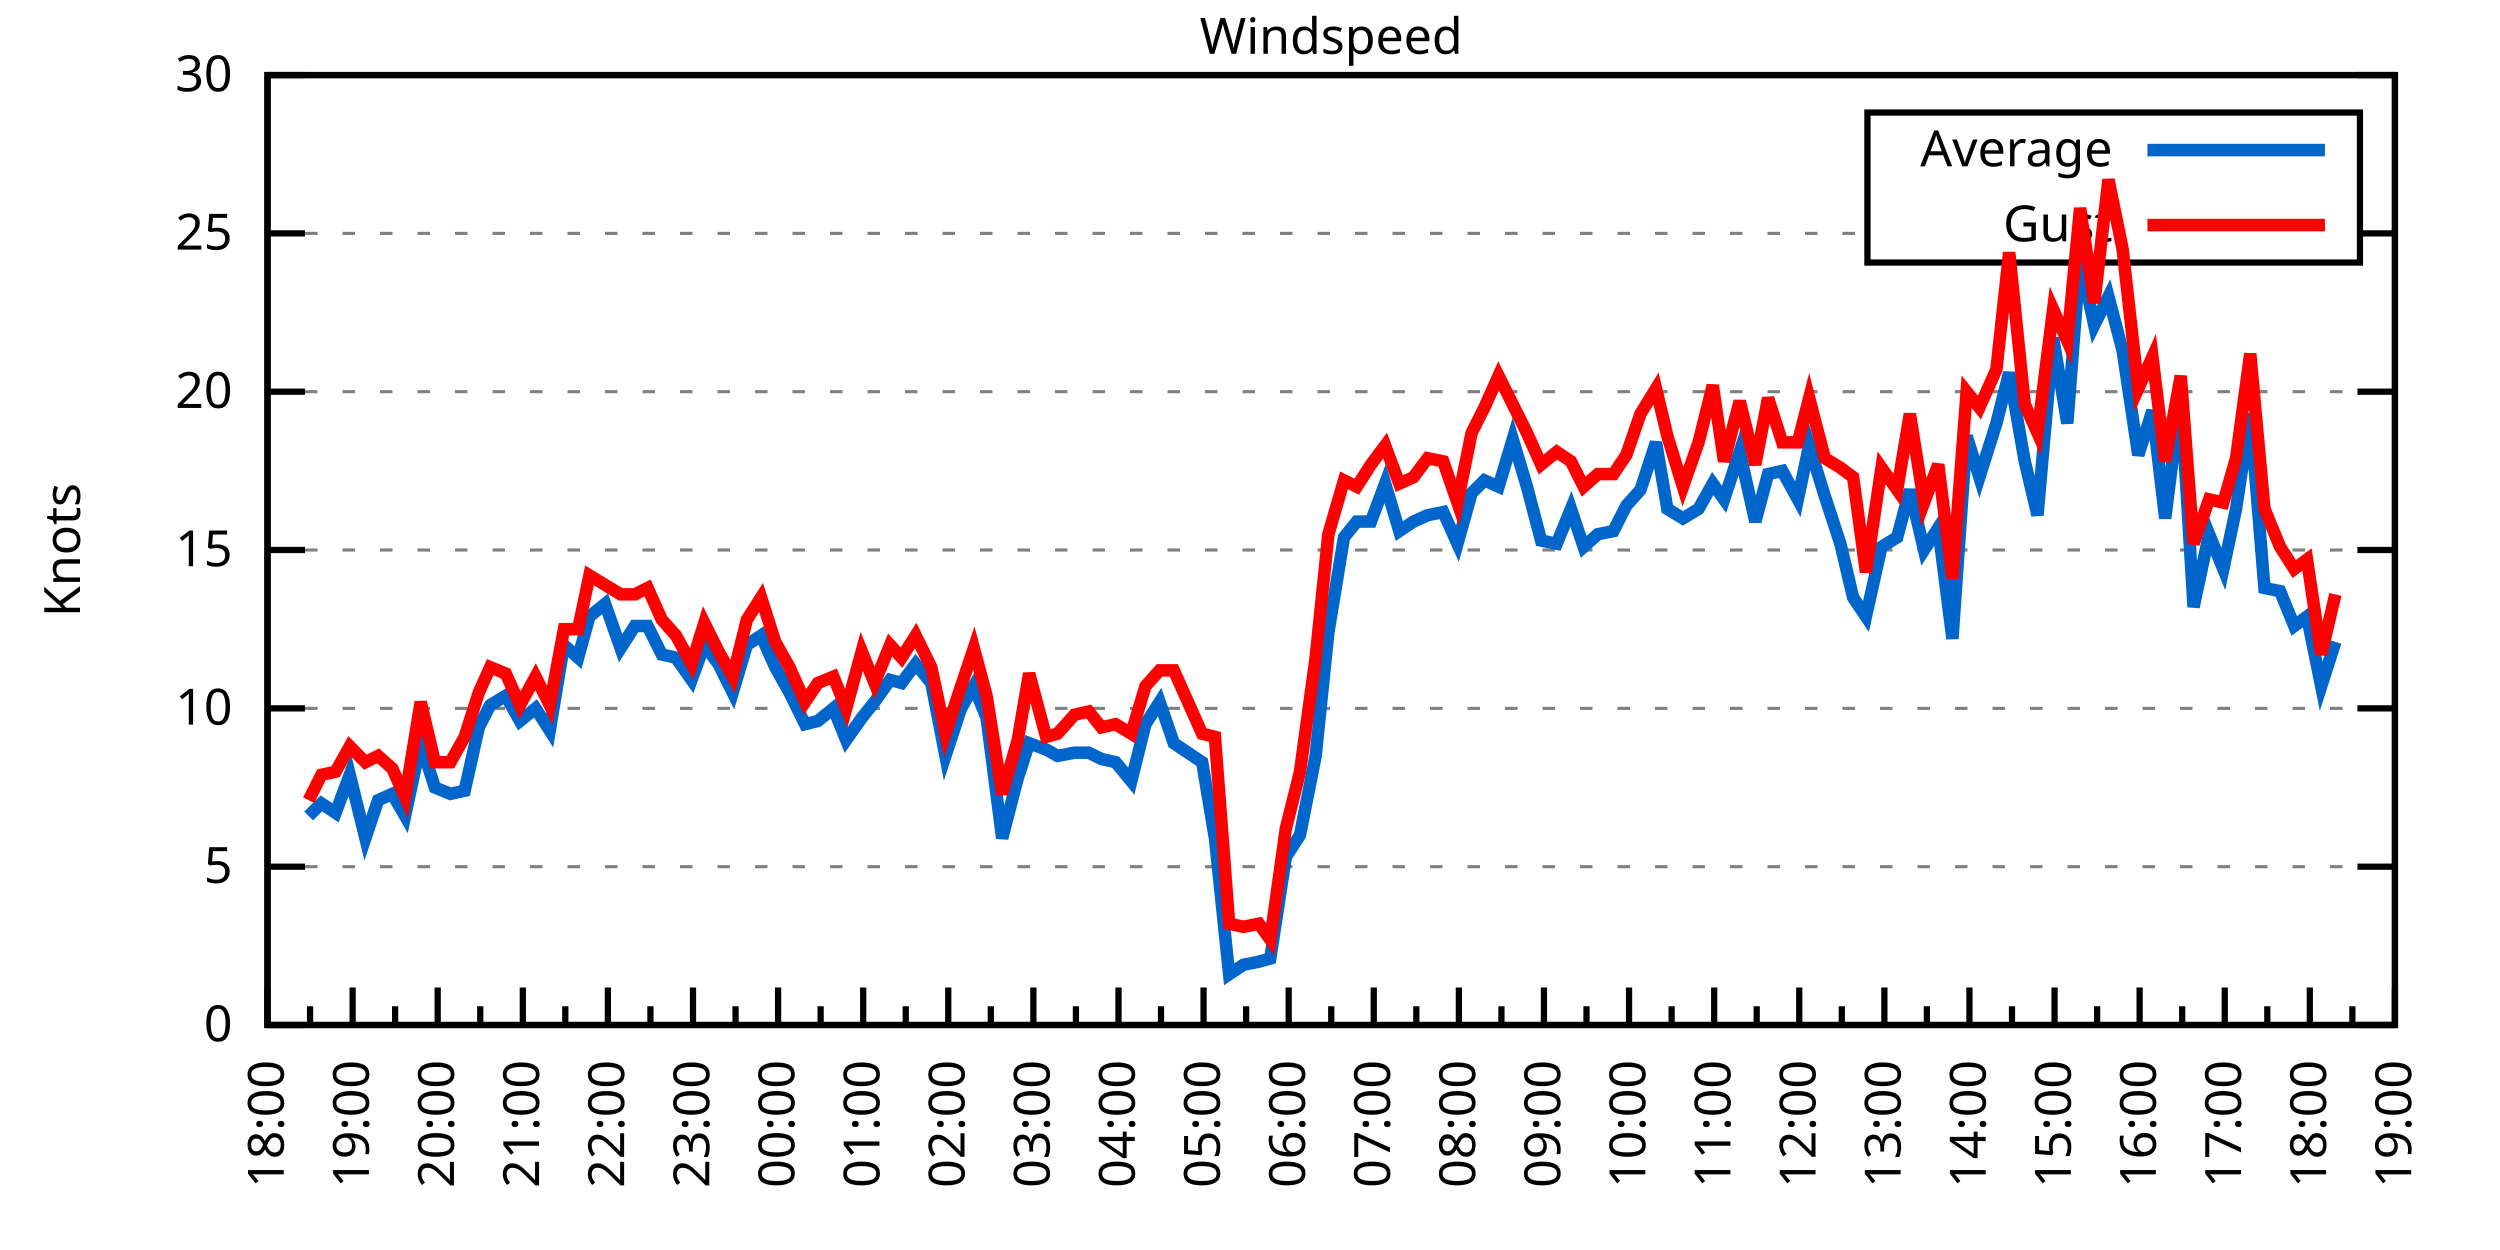
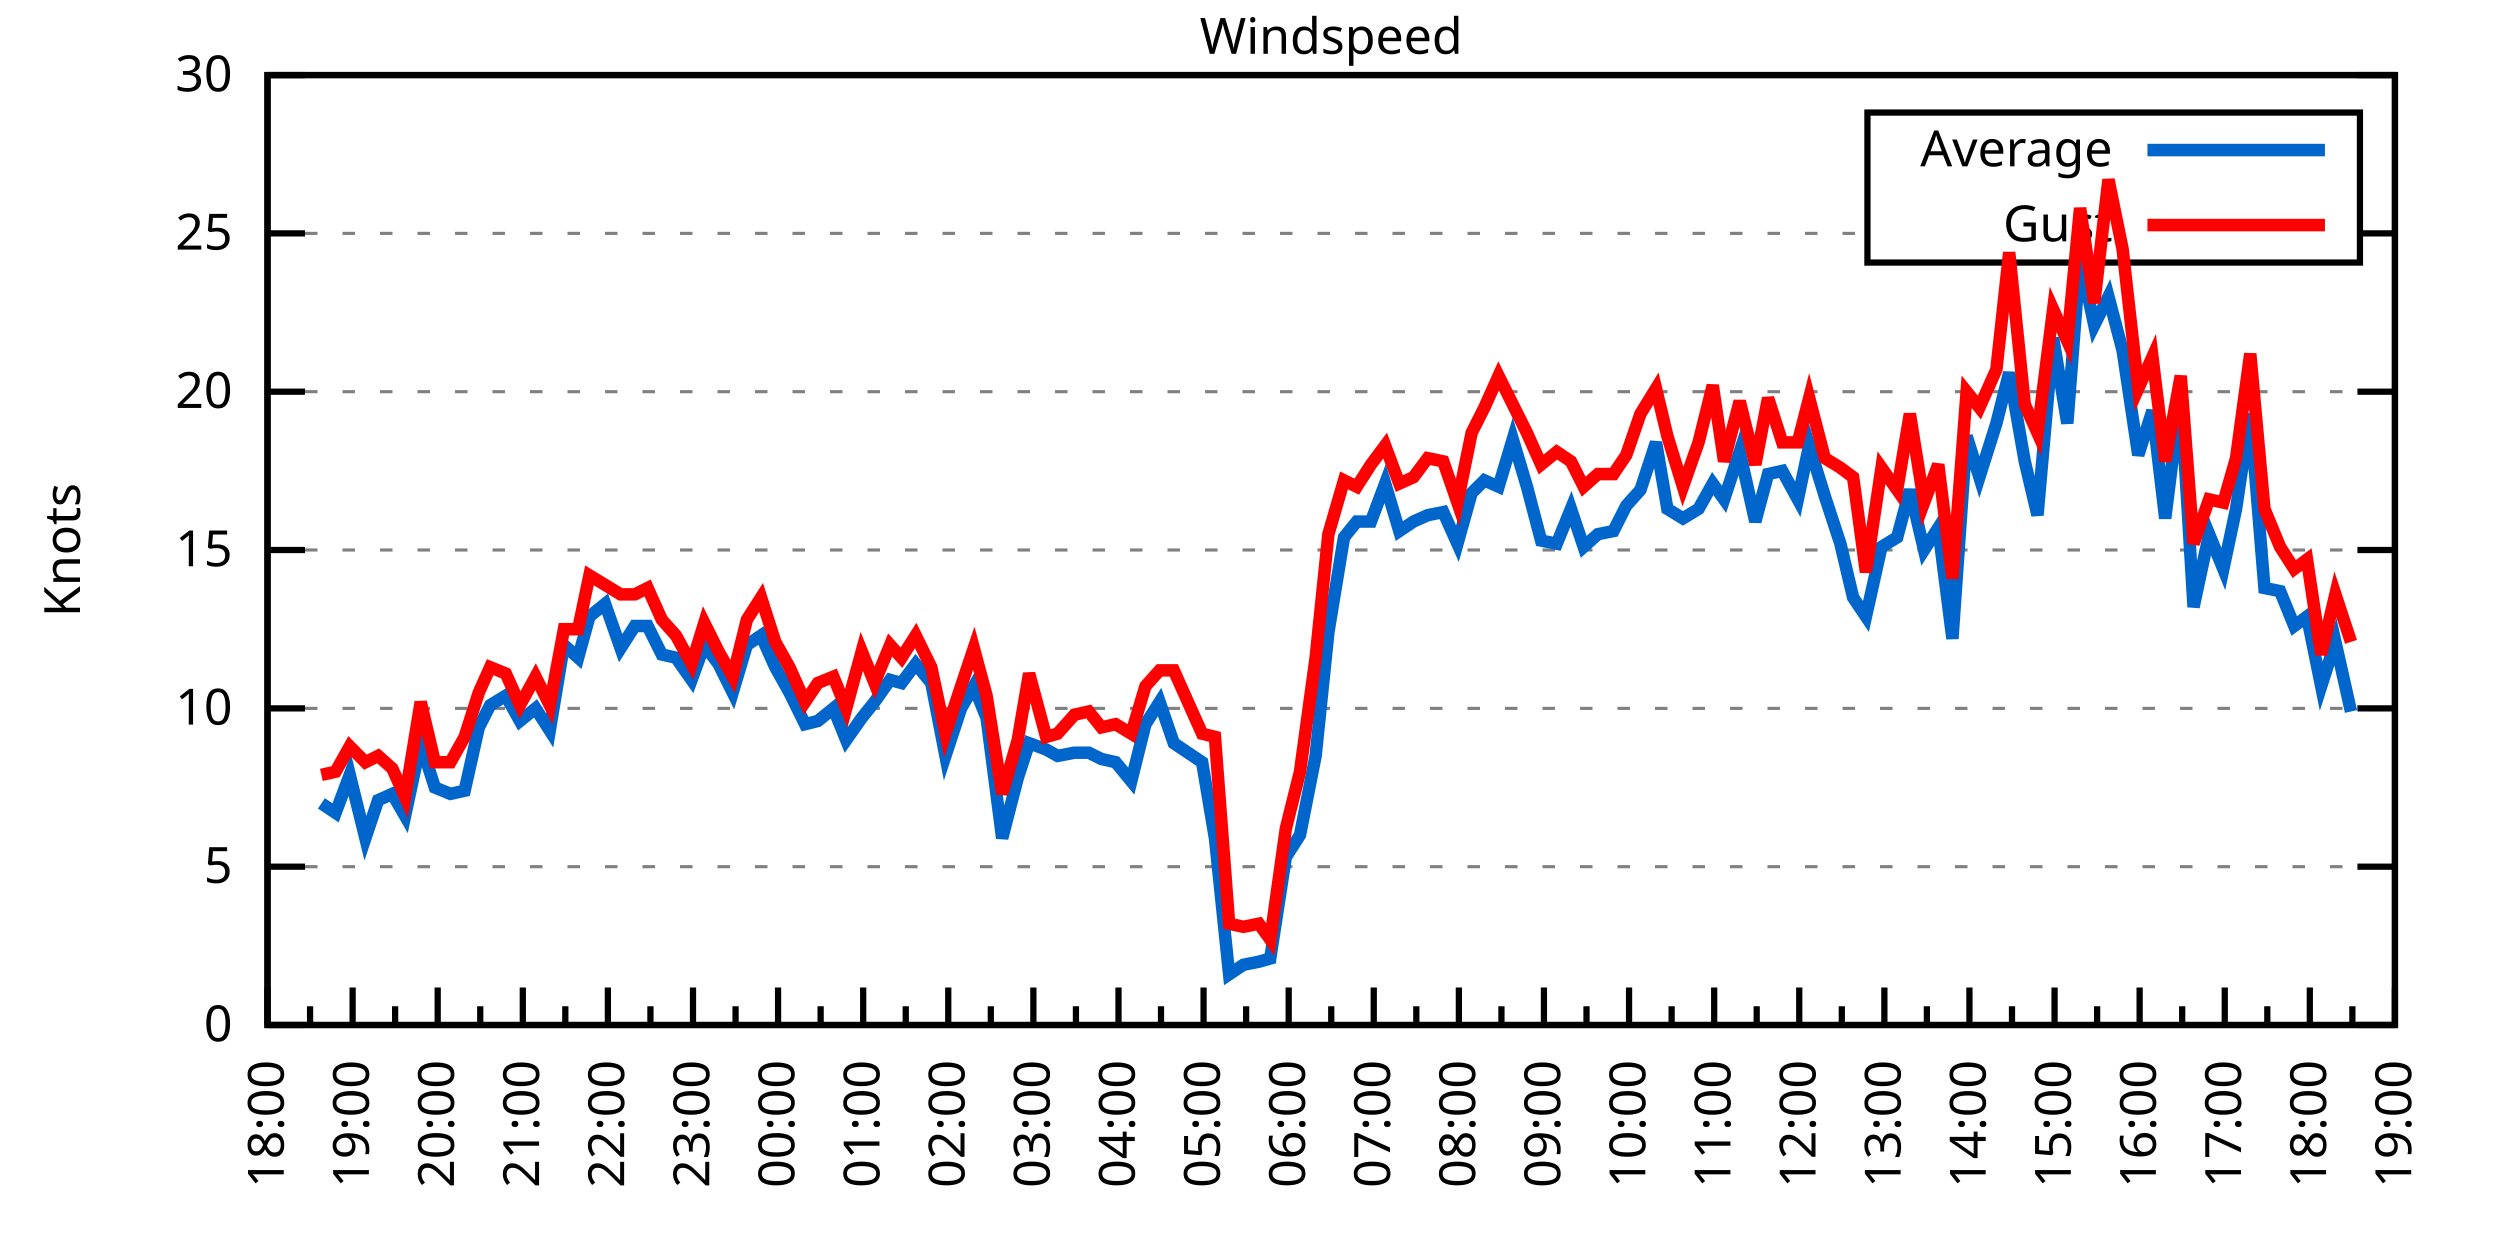
<svg xmlns="http://www.w3.org/2000/svg" xmlns:xlink="http://www.w3.org/1999/xlink" width="400" height="200" viewBox="0 0 400 200">
  <g id="gnuplot_canvas">
    <rect x="0" y="0" width="400" height="200" fill="none" />
    <defs>
      <circle id="gpDot" r="0.5" stroke-width="0.5" stroke="currentColor" />
      <path id="gpPt0" stroke-width="0.333" stroke="currentColor" d="M-1,0 h2 M0,-1 v2" />
      <path id="gpPt1" stroke-width="0.333" stroke="currentColor" d="M-1,-1 L1,1 M1,-1 L-1,1" />
      <path id="gpPt2" stroke-width="0.333" stroke="currentColor" d="M-1,0 L1,0 M0,-1 L0,1 M-1,-1 L1,1 M-1,1 L1,-1" />
      <rect id="gpPt3" stroke-width="0.333" stroke="currentColor" x="-1" y="-1" width="2" height="2" />
      <rect id="gpPt4" stroke-width="0.333" stroke="currentColor" fill="currentColor" x="-1" y="-1" width="2" height="2" />
      <circle id="gpPt5" stroke-width="0.333" stroke="currentColor" cx="0" cy="0" r="1" />
      <use xlink:href="#gpPt5" id="gpPt6" fill="currentColor" stroke="none" />
      <path id="gpPt7" stroke-width="0.333" stroke="currentColor" d="M0,-1.33 L-1.33,0.67 L1.33,0.67 z" />
      <use xlink:href="#gpPt7" id="gpPt8" fill="currentColor" stroke="none" />
      <use xlink:href="#gpPt7" id="gpPt9" stroke="currentColor" transform="rotate(180)" />
      <use xlink:href="#gpPt9" id="gpPt10" fill="currentColor" stroke="none" />
      <use xlink:href="#gpPt3" id="gpPt11" stroke="currentColor" transform="rotate(45)" />
      <use xlink:href="#gpPt11" id="gpPt12" fill="currentColor" stroke="none" />
      <path id="gpPt13" stroke-width="0.333" stroke="currentColor" d="M0,1.330 L1.265,0.411 L0.782,-1.067 L-0.782,-1.076 L-1.265,0.411 z" />
      <use xlink:href="#gpPt13" id="gpPt14" fill="currentColor" stroke="none" />
      <filter id="textbox" filterUnits="objectBoundingBox" x="0" y="0" height="1" width="1">
        <feFlood flood-color="white" flood-opacity="1" result="bgnd" />
        <feComposite in="SourceGraphic" in2="bgnd" operator="atop" />
      </filter>
      <filter id="greybox" filterUnits="objectBoundingBox" x="0" y="0" height="1" width="1">
        <feFlood flood-color="lightgrey" flood-opacity="1" result="grey" />
        <feComposite in="SourceGraphic" in2="grey" operator="atop" />
      </filter>
    </defs>
    <g fill="none" color="white" stroke="currentColor" stroke-width="1.00" stroke-linecap="butt" stroke-linejoin="miter">
</g>
    <g fill="none" color="black" stroke="currentColor" stroke-width="1.00" stroke-linecap="butt" stroke-linejoin="miter">
      <g stroke="none" shape-rendering="crispEdges">
        <polygon fill="rgb(255, 255, 255)" points="42.80,164.00 383.18,164.00 383.18,12.02 42.80,12.02 " />
      </g>
    </g>
    <g fill="none" color="black" stroke="currentColor" stroke-width="1.00" stroke-linecap="butt" stroke-linejoin="miter">
</g>
    <g fill="none" color="black" stroke="black" stroke-width="0.50" stroke-linecap="butt" stroke-linejoin="miter">
</g>
    <g fill="none" color="gray" stroke="currentColor" stroke-width="0.50" stroke-linecap="butt" stroke-linejoin="miter">
      <path stroke="gray" stroke-dasharray="2,4" class="gridline" d="M42.80,164.00 L383.19,164.00  " />
    </g>
    <g fill="none" color="gray" stroke="gray" stroke-width="1.00" stroke-linecap="butt" stroke-linejoin="miter">
</g>
    <g fill="none" color="black" stroke="currentColor" stroke-width="1.00" stroke-linecap="butt" stroke-linejoin="miter">
      <path stroke="black" d="M42.80,164.00 L48.80,164.00 M383.19,164.00 L377.19,164.00  " />
      <g transform="translate(37.20,166.60)" stroke="none" fill="black" font-family="Sans" font-size="8.00" text-anchor="end">
        <text>
          <tspan font-family="Sans"> 0</tspan>
        </text>
      </g>
    </g>
    <g fill="none" color="black" stroke="currentColor" stroke-width="1.00" stroke-linecap="butt" stroke-linejoin="miter">
</g>
    <g fill="none" color="black" stroke="black" stroke-width="0.50" stroke-linecap="butt" stroke-linejoin="miter">
</g>
    <g fill="none" color="gray" stroke="currentColor" stroke-width="0.50" stroke-linecap="butt" stroke-linejoin="miter">
      <path stroke="gray" stroke-dasharray="2,4" class="gridline" d="M42.80,138.67 L383.19,138.67  " />
    </g>
    <g fill="none" color="gray" stroke="gray" stroke-width="1.00" stroke-linecap="butt" stroke-linejoin="miter">
</g>
    <g fill="none" color="black" stroke="currentColor" stroke-width="1.00" stroke-linecap="butt" stroke-linejoin="miter">
      <path stroke="black" d="M42.80,138.67 L48.80,138.67 M383.19,138.67 L377.19,138.67  " />
      <g transform="translate(37.20,141.27)" stroke="none" fill="black" font-family="Sans" font-size="8.00" text-anchor="end">
        <text>
          <tspan font-family="Sans"> 5</tspan>
        </text>
      </g>
    </g>
    <g fill="none" color="black" stroke="currentColor" stroke-width="1.00" stroke-linecap="butt" stroke-linejoin="miter">
</g>
    <g fill="none" color="black" stroke="black" stroke-width="0.50" stroke-linecap="butt" stroke-linejoin="miter">
</g>
    <g fill="none" color="gray" stroke="currentColor" stroke-width="0.50" stroke-linecap="butt" stroke-linejoin="miter">
      <path stroke="gray" stroke-dasharray="2,4" class="gridline" d="M42.80,113.34 L383.19,113.34  " />
    </g>
    <g fill="none" color="gray" stroke="gray" stroke-width="1.00" stroke-linecap="butt" stroke-linejoin="miter">
</g>
    <g fill="none" color="black" stroke="currentColor" stroke-width="1.00" stroke-linecap="butt" stroke-linejoin="miter">
      <path stroke="black" d="M42.80,113.34 L48.80,113.34 M383.19,113.34 L377.19,113.34  " />
      <g transform="translate(37.20,115.94)" stroke="none" fill="black" font-family="Sans" font-size="8.00" text-anchor="end">
        <text>
          <tspan font-family="Sans"> 10</tspan>
        </text>
      </g>
    </g>
    <g fill="none" color="black" stroke="currentColor" stroke-width="1.00" stroke-linecap="butt" stroke-linejoin="miter">
</g>
    <g fill="none" color="black" stroke="black" stroke-width="0.50" stroke-linecap="butt" stroke-linejoin="miter">
</g>
    <g fill="none" color="gray" stroke="currentColor" stroke-width="0.50" stroke-linecap="butt" stroke-linejoin="miter">
      <path stroke="gray" stroke-dasharray="2,4" class="gridline" d="M42.80,88.00 L383.19,88.00  " />
    </g>
    <g fill="none" color="gray" stroke="gray" stroke-width="1.00" stroke-linecap="butt" stroke-linejoin="miter">
</g>
    <g fill="none" color="black" stroke="currentColor" stroke-width="1.00" stroke-linecap="butt" stroke-linejoin="miter">
      <path stroke="black" d="M42.80,88.00 L48.80,88.00 M383.19,88.00 L377.19,88.00  " />
      <g transform="translate(37.20,90.60)" stroke="none" fill="black" font-family="Sans" font-size="8.00" text-anchor="end">
        <text>
          <tspan font-family="Sans"> 15</tspan>
        </text>
      </g>
    </g>
    <g fill="none" color="black" stroke="currentColor" stroke-width="1.00" stroke-linecap="butt" stroke-linejoin="miter">
</g>
    <g fill="none" color="black" stroke="black" stroke-width="0.50" stroke-linecap="butt" stroke-linejoin="miter">
</g>
    <g fill="none" color="gray" stroke="currentColor" stroke-width="0.50" stroke-linecap="butt" stroke-linejoin="miter">
      <path stroke="gray" stroke-dasharray="2,4" class="gridline" d="M42.80,62.67 L383.19,62.67  " />
    </g>
    <g fill="none" color="gray" stroke="gray" stroke-width="1.00" stroke-linecap="butt" stroke-linejoin="miter">
</g>
    <g fill="none" color="black" stroke="currentColor" stroke-width="1.00" stroke-linecap="butt" stroke-linejoin="miter">
      <path stroke="black" d="M42.80,62.67 L48.80,62.67 M383.19,62.67 L377.19,62.67  " />
      <g transform="translate(37.20,65.27)" stroke="none" fill="black" font-family="Sans" font-size="8.00" text-anchor="end">
        <text>
          <tspan font-family="Sans"> 20</tspan>
        </text>
      </g>
    </g>
    <g fill="none" color="black" stroke="currentColor" stroke-width="1.00" stroke-linecap="butt" stroke-linejoin="miter">
</g>
    <g fill="none" color="black" stroke="black" stroke-width="0.50" stroke-linecap="butt" stroke-linejoin="miter">
</g>
    <g fill="none" color="gray" stroke="currentColor" stroke-width="0.50" stroke-linecap="butt" stroke-linejoin="miter">
      <path stroke="gray" stroke-dasharray="2,4" class="gridline" d="M42.80,37.34 L298.79,37.34 M377.59,37.34 L383.19,37.34  " />
    </g>
    <g fill="none" color="gray" stroke="gray" stroke-width="1.00" stroke-linecap="butt" stroke-linejoin="miter">
</g>
    <g fill="none" color="black" stroke="currentColor" stroke-width="1.00" stroke-linecap="butt" stroke-linejoin="miter">
      <path stroke="black" d="M42.80,37.34 L48.80,37.34 M383.19,37.34 L377.19,37.34  " />
      <g transform="translate(37.20,39.94)" stroke="none" fill="black" font-family="Sans" font-size="8.00" text-anchor="end">
        <text>
          <tspan font-family="Sans"> 25</tspan>
        </text>
      </g>
    </g>
    <g fill="none" color="black" stroke="currentColor" stroke-width="1.00" stroke-linecap="butt" stroke-linejoin="miter">
</g>
    <g fill="none" color="black" stroke="black" stroke-width="0.50" stroke-linecap="butt" stroke-linejoin="miter">
</g>
    <g fill="none" color="gray" stroke="currentColor" stroke-width="0.50" stroke-linecap="butt" stroke-linejoin="miter">
      <path stroke="gray" stroke-dasharray="2,4" class="gridline" d="M42.80,12.01 L383.19,12.01  " />
    </g>
    <g fill="none" color="gray" stroke="gray" stroke-width="1.00" stroke-linecap="butt" stroke-linejoin="miter">
</g>
    <g fill="none" color="black" stroke="currentColor" stroke-width="1.00" stroke-linecap="butt" stroke-linejoin="miter">
      <path stroke="black" d="M42.80,12.01 L48.80,12.01 M383.19,12.01 L377.19,12.01  " />
      <g transform="translate(37.20,14.61)" stroke="none" fill="black" font-family="Sans" font-size="8.00" text-anchor="end">
        <text>
          <tspan font-family="Sans"> 30</tspan>
        </text>
      </g>
    </g>
    <g fill="none" color="black" stroke="currentColor" stroke-width="1.00" stroke-linecap="butt" stroke-linejoin="miter">
      <path stroke="black" d="M42.80,164.00 L42.80,158.00  " />
      <g transform="translate(45.40,169.60) rotate(270)" stroke="none" fill="black" font-family="Sans" font-size="8.00" text-anchor="end">
        <text>
          <tspan font-family="Sans">18:00</tspan>
        </text>
      </g>
    </g>
    <g fill="none" color="black" stroke="currentColor" stroke-width="1.00" stroke-linecap="butt" stroke-linejoin="miter">
      <path stroke="black" d="M49.61,164.00 L49.61,161.00 M56.42,164.00 L56.42,158.00  " />
      <g transform="translate(59.02,169.60) rotate(270)" stroke="none" fill="black" font-family="Sans" font-size="8.00" text-anchor="end">
        <text>
          <tspan font-family="Sans">19:00</tspan>
        </text>
      </g>
    </g>
    <g fill="none" color="black" stroke="currentColor" stroke-width="1.00" stroke-linecap="butt" stroke-linejoin="miter">
      <path stroke="black" d="M63.22,164.00 L63.22,161.00 M70.03,164.00 L70.03,158.00  " />
      <g transform="translate(72.63,169.60) rotate(270)" stroke="none" fill="black" font-family="Sans" font-size="8.00" text-anchor="end">
        <text>
          <tspan font-family="Sans">20:00</tspan>
        </text>
      </g>
    </g>
    <g fill="none" color="black" stroke="currentColor" stroke-width="1.00" stroke-linecap="butt" stroke-linejoin="miter">
      <path stroke="black" d="M76.84,164.00 L76.84,161.00 M83.65,164.00 L83.65,158.00  " />
      <g transform="translate(86.25,169.60) rotate(270)" stroke="none" fill="black" font-family="Sans" font-size="8.00" text-anchor="end">
        <text>
          <tspan font-family="Sans">21:00</tspan>
        </text>
      </g>
    </g>
    <g fill="none" color="black" stroke="currentColor" stroke-width="1.00" stroke-linecap="butt" stroke-linejoin="miter">
      <path stroke="black" d="M90.45,164.00 L90.45,161.00 M97.26,164.00 L97.26,158.00  " />
      <g transform="translate(99.86,169.60) rotate(270)" stroke="none" fill="black" font-family="Sans" font-size="8.00" text-anchor="end">
        <text>
          <tspan font-family="Sans">22:00</tspan>
        </text>
      </g>
    </g>
    <g fill="none" color="black" stroke="currentColor" stroke-width="1.00" stroke-linecap="butt" stroke-linejoin="miter">
      <path stroke="black" d="M104.07,164.00 L104.07,161.00 M110.88,164.00 L110.88,158.00  " />
      <g transform="translate(113.48,169.60) rotate(270)" stroke="none" fill="black" font-family="Sans" font-size="8.00" text-anchor="end">
        <text>
          <tspan font-family="Sans">23:00</tspan>
        </text>
      </g>
    </g>
    <g fill="none" color="black" stroke="currentColor" stroke-width="1.00" stroke-linecap="butt" stroke-linejoin="miter">
      <path stroke="black" d="M117.69,164.00 L117.69,161.00 M124.49,164.00 L124.49,158.00  " />
      <g transform="translate(127.09,169.60) rotate(270)" stroke="none" fill="black" font-family="Sans" font-size="8.00" text-anchor="end">
        <text>
          <tspan font-family="Sans">00:00</tspan>
        </text>
      </g>
    </g>
    <g fill="none" color="black" stroke="currentColor" stroke-width="1.00" stroke-linecap="butt" stroke-linejoin="miter">
      <path stroke="black" d="M131.30,164.00 L131.30,161.00 M138.11,164.00 L138.11,158.00  " />
      <g transform="translate(140.71,169.60) rotate(270)" stroke="none" fill="black" font-family="Sans" font-size="8.00" text-anchor="end">
        <text>
          <tspan font-family="Sans">01:00</tspan>
        </text>
      </g>
    </g>
    <g fill="none" color="black" stroke="currentColor" stroke-width="1.00" stroke-linecap="butt" stroke-linejoin="miter">
      <path stroke="black" d="M144.92,164.00 L144.92,161.00 M151.72,164.00 L151.72,158.00  " />
      <g transform="translate(154.32,169.60) rotate(270)" stroke="none" fill="black" font-family="Sans" font-size="8.00" text-anchor="end">
        <text>
          <tspan font-family="Sans">02:00</tspan>
        </text>
      </g>
    </g>
    <g fill="none" color="black" stroke="currentColor" stroke-width="1.00" stroke-linecap="butt" stroke-linejoin="miter">
      <path stroke="black" d="M158.53,164.00 L158.53,161.00 M165.34,164.00 L165.34,158.00  " />
      <g transform="translate(167.94,169.60) rotate(270)" stroke="none" fill="black" font-family="Sans" font-size="8.00" text-anchor="end">
        <text>
          <tspan font-family="Sans">03:00</tspan>
        </text>
      </g>
    </g>
    <g fill="none" color="black" stroke="currentColor" stroke-width="1.00" stroke-linecap="butt" stroke-linejoin="miter">
      <path stroke="black" d="M172.15,164.00 L172.15,161.00 M178.96,164.00 L178.96,158.00  " />
      <g transform="translate(181.56,169.60) rotate(270)" stroke="none" fill="black" font-family="Sans" font-size="8.00" text-anchor="end">
        <text>
          <tspan font-family="Sans">04:00</tspan>
        </text>
      </g>
    </g>
    <g fill="none" color="black" stroke="currentColor" stroke-width="1.00" stroke-linecap="butt" stroke-linejoin="miter">
      <path stroke="black" d="M185.76,164.00 L185.76,161.00 M192.57,164.00 L192.57,158.00  " />
      <g transform="translate(195.17,169.60) rotate(270)" stroke="none" fill="black" font-family="Sans" font-size="8.00" text-anchor="end">
        <text>
          <tspan font-family="Sans">05:00</tspan>
        </text>
      </g>
    </g>
    <g fill="none" color="black" stroke="currentColor" stroke-width="1.00" stroke-linecap="butt" stroke-linejoin="miter">
      <path stroke="black" d="M199.38,164.00 L199.38,161.00 M206.19,164.00 L206.19,158.00  " />
      <g transform="translate(208.79,169.60) rotate(270)" stroke="none" fill="black" font-family="Sans" font-size="8.00" text-anchor="end">
        <text>
          <tspan font-family="Sans">06:00</tspan>
        </text>
      </g>
    </g>
    <g fill="none" color="black" stroke="currentColor" stroke-width="1.00" stroke-linecap="butt" stroke-linejoin="miter">
      <path stroke="black" d="M213.00,164.00 L213.00,161.00 M219.80,164.00 L219.80,158.00  " />
      <g transform="translate(222.40,169.60) rotate(270)" stroke="none" fill="black" font-family="Sans" font-size="8.00" text-anchor="end">
        <text>
          <tspan font-family="Sans">07:00</tspan>
        </text>
      </g>
    </g>
    <g fill="none" color="black" stroke="currentColor" stroke-width="1.00" stroke-linecap="butt" stroke-linejoin="miter">
      <path stroke="black" d="M226.61,164.00 L226.61,161.00 M233.42,164.00 L233.42,158.00  " />
      <g transform="translate(236.02,169.60) rotate(270)" stroke="none" fill="black" font-family="Sans" font-size="8.00" text-anchor="end">
        <text>
          <tspan font-family="Sans">08:00</tspan>
        </text>
      </g>
    </g>
    <g fill="none" color="black" stroke="currentColor" stroke-width="1.00" stroke-linecap="butt" stroke-linejoin="miter">
      <path stroke="black" d="M240.23,164.00 L240.23,161.00 M247.03,164.00 L247.03,158.00  " />
      <g transform="translate(249.63,169.60) rotate(270)" stroke="none" fill="black" font-family="Sans" font-size="8.00" text-anchor="end">
        <text>
          <tspan font-family="Sans">09:00</tspan>
        </text>
      </g>
    </g>
    <g fill="none" color="black" stroke="currentColor" stroke-width="1.00" stroke-linecap="butt" stroke-linejoin="miter">
      <path stroke="black" d="M253.84,164.00 L253.84,161.00 M260.65,164.00 L260.65,158.00  " />
      <g transform="translate(263.25,169.60) rotate(270)" stroke="none" fill="black" font-family="Sans" font-size="8.00" text-anchor="end">
        <text>
          <tspan font-family="Sans">10:00</tspan>
        </text>
      </g>
    </g>
    <g fill="none" color="black" stroke="currentColor" stroke-width="1.00" stroke-linecap="butt" stroke-linejoin="miter">
      <path stroke="black" d="M267.46,164.00 L267.46,161.00 M274.27,164.00 L274.27,158.00  " />
      <g transform="translate(276.87,169.60) rotate(270)" stroke="none" fill="black" font-family="Sans" font-size="8.00" text-anchor="end">
        <text>
          <tspan font-family="Sans">11:00</tspan>
        </text>
      </g>
    </g>
    <g fill="none" color="black" stroke="currentColor" stroke-width="1.00" stroke-linecap="butt" stroke-linejoin="miter">
      <path stroke="black" d="M281.07,164.00 L281.07,161.00 M287.88,164.00 L287.88,158.00  " />
      <g transform="translate(290.48,169.60) rotate(270)" stroke="none" fill="black" font-family="Sans" font-size="8.00" text-anchor="end">
        <text>
          <tspan font-family="Sans">12:00</tspan>
        </text>
      </g>
    </g>
    <g fill="none" color="black" stroke="currentColor" stroke-width="1.00" stroke-linecap="butt" stroke-linejoin="miter">
      <path stroke="black" d="M294.69,164.00 L294.69,161.00 M301.50,164.00 L301.50,158.00  " />
      <g transform="translate(304.10,169.60) rotate(270)" stroke="none" fill="black" font-family="Sans" font-size="8.00" text-anchor="end">
        <text>
          <tspan font-family="Sans">13:00</tspan>
        </text>
      </g>
    </g>
    <g fill="none" color="black" stroke="currentColor" stroke-width="1.00" stroke-linecap="butt" stroke-linejoin="miter">
      <path stroke="black" d="M308.30,164.00 L308.30,161.00 M315.11,164.00 L315.11,158.00  " />
      <g transform="translate(317.71,169.60) rotate(270)" stroke="none" fill="black" font-family="Sans" font-size="8.00" text-anchor="end">
        <text>
          <tspan font-family="Sans">14:00</tspan>
        </text>
      </g>
    </g>
    <g fill="none" color="black" stroke="currentColor" stroke-width="1.00" stroke-linecap="butt" stroke-linejoin="miter">
      <path stroke="black" d="M321.92,164.00 L321.92,161.00 M328.73,164.00 L328.73,158.00  " />
      <g transform="translate(331.33,169.60) rotate(270)" stroke="none" fill="black" font-family="Sans" font-size="8.00" text-anchor="end">
        <text>
          <tspan font-family="Sans">15:00</tspan>
        </text>
      </g>
    </g>
    <g fill="none" color="black" stroke="currentColor" stroke-width="1.00" stroke-linecap="butt" stroke-linejoin="miter">
      <path stroke="black" d="M335.54,164.00 L335.54,161.00 M342.34,164.00 L342.34,158.00  " />
      <g transform="translate(344.94,169.60) rotate(270)" stroke="none" fill="black" font-family="Sans" font-size="8.00" text-anchor="end">
        <text>
          <tspan font-family="Sans">16:00</tspan>
        </text>
      </g>
    </g>
    <g fill="none" color="black" stroke="currentColor" stroke-width="1.00" stroke-linecap="butt" stroke-linejoin="miter">
      <path stroke="black" d="M349.15,164.00 L349.15,161.00 M355.96,164.00 L355.96,158.00  " />
      <g transform="translate(358.56,169.60) rotate(270)" stroke="none" fill="black" font-family="Sans" font-size="8.00" text-anchor="end">
        <text>
          <tspan font-family="Sans">17:00</tspan>
        </text>
      </g>
    </g>
    <g fill="none" color="black" stroke="currentColor" stroke-width="1.00" stroke-linecap="butt" stroke-linejoin="miter">
      <path stroke="black" d="M362.77,164.00 L362.77,161.00 M369.57,164.00 L369.57,158.00  " />
      <g transform="translate(372.17,169.60) rotate(270)" stroke="none" fill="black" font-family="Sans" font-size="8.00" text-anchor="end">
        <text>
          <tspan font-family="Sans">18:00</tspan>
        </text>
      </g>
    </g>
    <g fill="none" color="black" stroke="currentColor" stroke-width="1.00" stroke-linecap="butt" stroke-linejoin="miter">
      <path stroke="black" d="M376.38,164.00 L376.38,161.00 M383.19,164.00 L383.19,158.00  " />
      <g transform="translate(385.79,169.60) rotate(270)" stroke="none" fill="black" font-family="Sans" font-size="8.00" text-anchor="end">
        <text>
          <tspan font-family="Sans">19:00</tspan>
        </text>
      </g>
    </g>
    <g fill="none" color="black" stroke="currentColor" stroke-width="1.00" stroke-linecap="butt" stroke-linejoin="miter">
</g>
    <g fill="none" color="black" stroke="currentColor" stroke-width="1.00" stroke-linecap="butt" stroke-linejoin="miter">
      <path stroke="black" d="M42.80,12.01 L42.80,164.00 L383.19,164.00 L383.19,12.01 L42.80,12.01 Z  " />
    </g>
    <g fill="none" color="black" stroke="currentColor" stroke-width="1.00" stroke-linecap="butt" stroke-linejoin="miter">
      <g transform="translate(12.80,88.01) rotate(270)" stroke="none" fill="black" font-family="Sans" font-size="8.00" text-anchor="middle">
        <text>
          <tspan font-family="Sans">Knots</tspan>
        </text>
      </g>
    </g>
    <g fill="none" color="black" stroke="currentColor" stroke-width="1.00" stroke-linecap="butt" stroke-linejoin="miter">
</g>
    <g fill="none" color="black" stroke="currentColor" stroke-width="1.00" stroke-linecap="butt" stroke-linejoin="miter">
      <path stroke="black" d="M298.79,42.01 L298.79,18.01 L377.59,18.01 L377.59,42.01 L298.79,42.01 Z  " />
    </g>
    <g id="Windspeed_plot_1">
      <g fill="none" color="white" stroke="black" stroke-width="2.00" stroke-linecap="butt" stroke-linejoin="miter">
</g>
      <g fill="none" color="black" stroke="currentColor" stroke-width="2.00" stroke-linecap="butt" stroke-linejoin="miter">
        <g transform="translate(337.99,26.61)" stroke="none" fill="black" font-family="Sans" font-size="8.00" text-anchor="end">
          <text>
            <tspan font-family="Sans">Average</tspan>
          </text>
        </g>
      </g>
      <g fill="none" color="black" stroke="currentColor" stroke-width="2.00" stroke-linecap="butt" stroke-linejoin="miter">
-         <path stroke="rgb(  0, 102, 204)" d="M343.59,24.01 L371.99,24.01 M49.38,130.56 L51.42,128.54 L53.69,130.06 L55.96,123.98 L58.46,134.11 L60.50,128.03   L62.77,127.02 L64.81,130.56 L67.31,118.91 L69.58,126.00 L72.07,127.02 L74.34,126.51 L76.61,116.38 L78.43,112.83   L80.92,111.31 L83.19,115.36 L85.69,113.34 L87.96,116.88 L90.23,103.20 L92.50,105.23 L94.31,98.64 L96.81,96.62   L99.30,103.71 L101.57,100.16 L103.62,100.16 L105.89,104.72 L108.15,105.23 L110.65,108.78 L112.69,103.20 L114.96,106.24   L117.23,110.80 L119.50,103.20 L121.77,101.68 L124.04,106.75 L126.31,110.80 L128.81,115.87 L130.85,115.36 L133.34,113.34   L135.39,118.40 L137.88,114.86 L139.92,112.32 L142.42,108.78 L144.24,109.28 L146.51,106.24 L149.00,109.28 L151.27,120.94   L153.77,113.34 L155.81,109.79 L157.85,114.86 L160.35,134.11 L162.84,124.48 L164.66,118.91 L167.38,119.92 L169.20,120.94   L171.92,120.43 L174.19,120.43 L176.23,121.44 L178.50,121.95 L181.00,124.99 L183.27,115.87 L185.54,112.32 L187.81,118.91   L192.34,121.95 L194.39,134.11 L196.66,155.89 L198.93,154.37 L201.42,153.87 L203.24,153.36 L205.73,137.15 L208.00,133.60   L210.50,120.94 L212.54,101.18 L215.04,85.98 L217.08,83.45 L219.35,83.45 L221.62,77.37 L223.89,84.97 L226.16,83.45   L228.43,82.43 L230.92,81.93 L233.19,86.99 L235.46,78.89 L237.50,76.86 L239.77,77.87 L242.04,70.27 L244.31,77.87   L246.58,86.49 L249.08,86.99 L251.35,81.42 L253.39,87.50 L255.66,85.47 L258.15,84.97 L260.20,80.91 L262.47,78.38   L264.96,70.78 L266.78,81.42 L269.27,82.94 L271.77,81.42 L274.04,77.37 L275.85,79.90 L278.35,72.30 L280.85,83.45   L282.89,75.85 L285.16,75.34 L287.65,79.90 L289.47,71.29 L291.97,79.39 L294.46,86.99 L296.50,95.60 L298.55,98.64   L301.04,87.50 L303.54,85.98 L305.58,78.38 L307.85,88.00 L310.12,84.46 L312.39,102.19 L314.66,69.77 L316.70,76.35   L319.42,67.74 L321.47,59.63 L323.96,73.82 L326.00,82.43 L328.50,54.06 L330.77,67.74 L332.81,41.39 L335.08,52.03   L337.35,47.47 L339.62,56.09 L342.12,72.81 L344.39,65.71 L346.43,82.94 L348.92,63.18 L350.97,97.12 L353.46,85.47   L355.73,91.04 L357.77,81.42 L360.04,66.22 L362.31,94.08 L364.81,94.59 L367.08,100.16 L369.12,98.64 L371.39,109.79   L373.66,102.70  " />
+         <path stroke="rgb(  0, 102, 204)" d="M343.59,24.01 L371.99,24.01 M51.42,128.54 L53.69,130.06 L55.96,123.98 L58.46,134.11 L60.50,128.03 L62.77,127.02   L64.81,130.56 L67.31,118.91 L69.58,126.00 L72.07,127.02 L74.34,126.51 L76.61,116.38 L78.43,112.83 L80.92,111.31   L83.19,115.36 L85.69,113.34 L87.96,116.88 L90.23,103.20 L92.50,105.23 L94.31,98.64 L96.81,96.62 L99.30,103.71   L101.57,100.16 L103.62,100.16 L105.89,104.72 L108.15,105.23 L110.65,108.78 L112.69,103.20 L114.96,106.24 L117.23,110.80   L119.50,103.20 L121.77,101.68 L124.04,106.75 L126.31,110.80 L128.81,115.87 L130.85,115.36 L133.34,113.34 L135.39,118.40   L137.88,114.86 L139.92,112.32 L142.42,108.78 L144.24,109.28 L146.51,106.24 L149.00,109.28 L151.27,120.94 L153.77,113.34   L155.81,109.79 L157.85,114.86 L160.35,134.11 L162.84,124.48 L164.66,118.91 L167.38,119.92 L169.20,120.94 L171.92,120.43   L174.19,120.43 L176.23,121.44 L178.50,121.95 L181.00,124.99 L183.27,115.87 L185.54,112.32 L187.81,118.91 L192.34,121.95   L194.39,134.11 L196.66,155.89 L198.93,154.37 L201.42,153.87 L203.24,153.36 L205.73,137.15 L208.00,133.60 L210.50,120.94   L212.54,101.18 L215.04,85.98 L217.08,83.45 L219.35,83.45 L221.62,77.37 L223.89,84.97 L226.16,83.45 L228.43,82.43   L230.92,81.93 L233.19,86.99 L235.46,78.89 L237.50,76.86 L239.77,77.87 L242.04,70.27 L244.31,77.87 L246.58,86.49   L249.08,86.99 L251.35,81.42 L253.39,87.50 L255.66,85.47 L258.15,84.97 L260.20,80.91 L262.47,78.38 L264.96,70.78   L266.78,81.42 L269.27,82.94 L271.77,81.42 L274.04,77.37 L275.85,79.90 L278.35,72.30 L280.85,83.45 L282.89,75.85   L285.16,75.34 L287.65,79.90 L289.47,71.29 L291.97,79.39 L294.46,86.99 L296.50,95.60 L298.55,98.64 L301.04,87.50   L303.54,85.98 L305.58,78.38 L307.85,88.00 L310.12,84.46 L312.39,102.19 L314.66,69.77 L316.70,76.35 L319.42,67.74   L321.47,59.63 L323.96,73.82 L326.00,82.43 L328.50,54.06 L330.77,67.74 L332.81,41.39 L335.08,52.03 L337.35,47.47   L339.62,56.09 L342.12,72.81 L344.39,65.71 L346.43,82.94 L348.92,63.18 L350.97,97.12 L353.46,85.47 L355.73,91.04   L357.77,81.42 L360.04,66.22 L362.31,94.08 L364.81,94.59 L367.08,100.16 L369.12,98.64 L371.39,109.79 L373.66,102.70   L376.16,113.84  " />
      </g>
    </g>
    <g id="Windspeed_plot_2">
      <g fill="none" color="black" stroke="currentColor" stroke-width="2.00" stroke-linecap="butt" stroke-linejoin="miter">
        <g transform="translate(337.99,38.61)" stroke="none" fill="black" font-family="Sans" font-size="8.00" text-anchor="end">
          <text>
            <tspan font-family="Sans">Gust</tspan>
          </text>
        </g>
      </g>
      <g fill="none" color="black" stroke="currentColor" stroke-width="2.00" stroke-linecap="butt" stroke-linejoin="miter">
-         <path stroke="rgb(255,   0,   0)" d="M343.59,36.01 L371.99,36.01 M49.38,128.03 L51.42,123.98 L53.69,123.47 L55.96,119.42 L58.46,121.95 L60.50,120.94   L62.77,122.96 L64.81,127.52 L67.31,112.32 L69.58,121.95 L72.07,121.95 L74.34,117.90 L76.61,110.80 L78.43,106.75   L80.92,107.76 L83.19,112.83 L85.69,108.27 L87.96,112.83 L90.23,100.67 L92.50,100.67 L94.31,92.06 L96.81,93.58   L99.30,95.10 L101.57,95.10 L103.62,94.08 L105.89,99.15 L108.15,101.68 L110.65,106.24 L112.69,99.66 L114.96,104.22   L117.23,108.27 L119.50,99.15 L121.77,95.60 L124.04,102.70 L126.31,106.75 L128.81,112.32 L130.85,109.28 L133.34,108.27   L135.39,113.34 L137.88,104.22 L139.92,109.28 L142.42,103.20 L144.24,105.23 L146.51,101.68 L149.00,106.75 L151.27,117.39   L153.77,109.79 L155.81,103.71 L157.85,111.31 L160.35,127.02 L162.84,118.40 L164.66,107.76 L167.38,117.90 L169.20,117.39   L171.92,114.35 L174.19,113.84 L176.23,116.38 L178.50,115.87 L181.00,117.39 L183.27,109.79 L185.54,107.26 L187.81,107.26   L192.34,117.39 L194.39,117.90 L196.66,147.79 L198.93,148.29 L201.42,147.79 L203.24,150.32 L205.73,132.59 L208.00,123.47   L210.50,105.23 L212.54,85.47 L215.04,76.86 L217.08,77.87 L219.35,74.33 L221.62,71.29 L223.89,77.37 L226.16,76.35   L228.43,73.31 L230.92,73.82 L233.19,80.41 L235.46,69.26 L237.50,65.21 L239.77,60.14 L242.04,64.70 L244.31,69.26   L246.58,74.33 L249.08,72.30 L251.35,73.82 L253.39,77.87 L255.66,75.85 L258.15,75.85 L260.20,72.81 L262.47,66.22   L264.96,62.17 L266.78,69.77 L269.27,77.87 L271.77,70.78 L274.04,61.66 L275.85,73.82 L278.35,64.19 L280.85,74.33   L282.89,63.69 L285.16,70.78 L287.65,70.78 L289.47,63.69 L291.97,73.31 L294.46,74.83 L296.50,76.35 L298.55,91.55   L301.04,74.83 L303.54,78.38 L305.58,66.22 L307.85,80.41 L310.12,74.33 L312.39,92.56 L314.66,62.67 L316.70,65.21   L319.42,59.13 L321.47,40.38 L323.96,64.70 L326.00,69.26 L328.50,49.50 L330.77,54.57 L332.81,33.29 L335.08,48.49   L337.35,28.73 L339.62,39.87 L342.12,62.17 L344.39,57.10 L346.43,73.82 L348.92,60.14 L350.97,86.99 L353.46,79.90   L355.73,80.41 L357.77,73.31 L360.04,56.59 L362.31,81.42 L364.81,87.50 L367.08,91.04 L369.12,89.52 L371.39,104.72   L373.66,95.10  " />
+         <path stroke="rgb(255,   0,   0)" d="M343.59,36.01 L371.99,36.01 M51.42,123.98 L53.69,123.47 L55.96,119.42 L58.46,121.95 L60.50,120.94 L62.77,122.96   L64.81,127.52 L67.31,112.32 L69.58,121.95 L72.07,121.95 L74.34,117.90 L76.61,110.80 L78.43,106.75 L80.92,107.76   L83.19,112.83 L85.69,108.27 L87.96,112.83 L90.23,100.67 L92.50,100.67 L94.31,92.06 L96.81,93.58 L99.30,95.10   L101.57,95.10 L103.62,94.08 L105.89,99.15 L108.15,101.68 L110.65,106.24 L112.69,99.66 L114.96,104.22 L117.23,108.27   L119.50,99.15 L121.77,95.60 L124.04,102.70 L126.31,106.75 L128.81,112.32 L130.85,109.28 L133.34,108.27 L135.39,113.34   L137.88,104.22 L139.92,109.28 L142.42,103.20 L144.24,105.23 L146.51,101.68 L149.00,106.75 L151.27,117.39 L153.77,109.79   L155.81,103.71 L157.85,111.31 L160.35,127.02 L162.84,118.40 L164.66,107.76 L167.38,117.90 L169.20,117.39 L171.92,114.35   L174.19,113.84 L176.23,116.38 L178.50,115.87 L181.00,117.39 L183.27,109.79 L185.54,107.26 L187.81,107.26 L192.34,117.39   L194.39,117.90 L196.66,147.79 L198.93,148.29 L201.42,147.79 L203.24,150.32 L205.73,132.59 L208.00,123.47 L210.50,105.23   L212.54,85.47 L215.04,76.86 L217.08,77.87 L219.35,74.33 L221.62,71.29 L223.89,77.37 L226.16,76.35 L228.43,73.31   L230.92,73.82 L233.19,80.41 L235.46,69.26 L237.50,65.21 L239.77,60.14 L242.04,64.70 L244.31,69.26 L246.58,74.33   L249.08,72.30 L251.35,73.82 L253.39,77.87 L255.66,75.85 L258.15,75.85 L260.20,72.81 L262.47,66.22 L264.96,62.17   L266.78,69.77 L269.27,77.87 L271.77,70.78 L274.04,61.66 L275.85,73.82 L278.35,64.19 L280.85,74.33 L282.89,63.69   L285.16,70.78 L287.65,70.78 L289.47,63.69 L291.97,73.31 L294.46,74.83 L296.50,76.35 L298.55,91.55 L301.04,74.83   L303.54,78.38 L305.58,66.22 L307.85,80.41 L310.12,74.33 L312.39,92.56 L314.66,62.67 L316.70,65.21 L319.42,59.13   L321.47,40.38 L323.96,64.70 L326.00,69.26 L328.50,49.50 L330.77,54.57 L332.81,33.29 L335.08,48.49 L337.35,28.73   L339.62,39.87 L342.12,62.17 L344.39,57.10 L346.43,73.82 L348.92,60.14 L350.97,86.99 L353.46,79.90 L355.73,80.41   L357.77,73.31 L360.04,56.59 L362.31,81.42 L364.81,87.50 L367.08,91.04 L369.12,89.52 L371.39,104.72 L373.66,95.10   L376.16,102.70  " />
      </g>
    </g>
    <g fill="none" color="black" stroke="currentColor" stroke-width="2.00" stroke-linecap="butt" stroke-linejoin="miter">
</g>
    <g fill="none" color="black" stroke="black" stroke-width="1.00" stroke-linecap="butt" stroke-linejoin="miter">
</g>
    <g fill="none" color="black" stroke="currentColor" stroke-width="1.00" stroke-linecap="butt" stroke-linejoin="miter">
      <path stroke="black" d="M42.80,12.01 L42.80,164.00 L383.19,164.00 L383.19,12.01 L42.80,12.01 Z  " />
    </g>
    <g fill="none" color="black" stroke="currentColor" stroke-width="1.00" stroke-linecap="butt" stroke-linejoin="miter">
      <g transform="translate(212.99,8.61)" stroke="none" fill="black" font-family="Sans" font-size="8.00" text-anchor="middle">
        <text>
          <tspan font-family="Sans">Windspeed</tspan>
        </text>
      </g>
    </g>
    <g fill="none" color="black" stroke="currentColor" stroke-width="1.00" stroke-linecap="butt" stroke-linejoin="miter">
</g>
  </g>
</svg>
